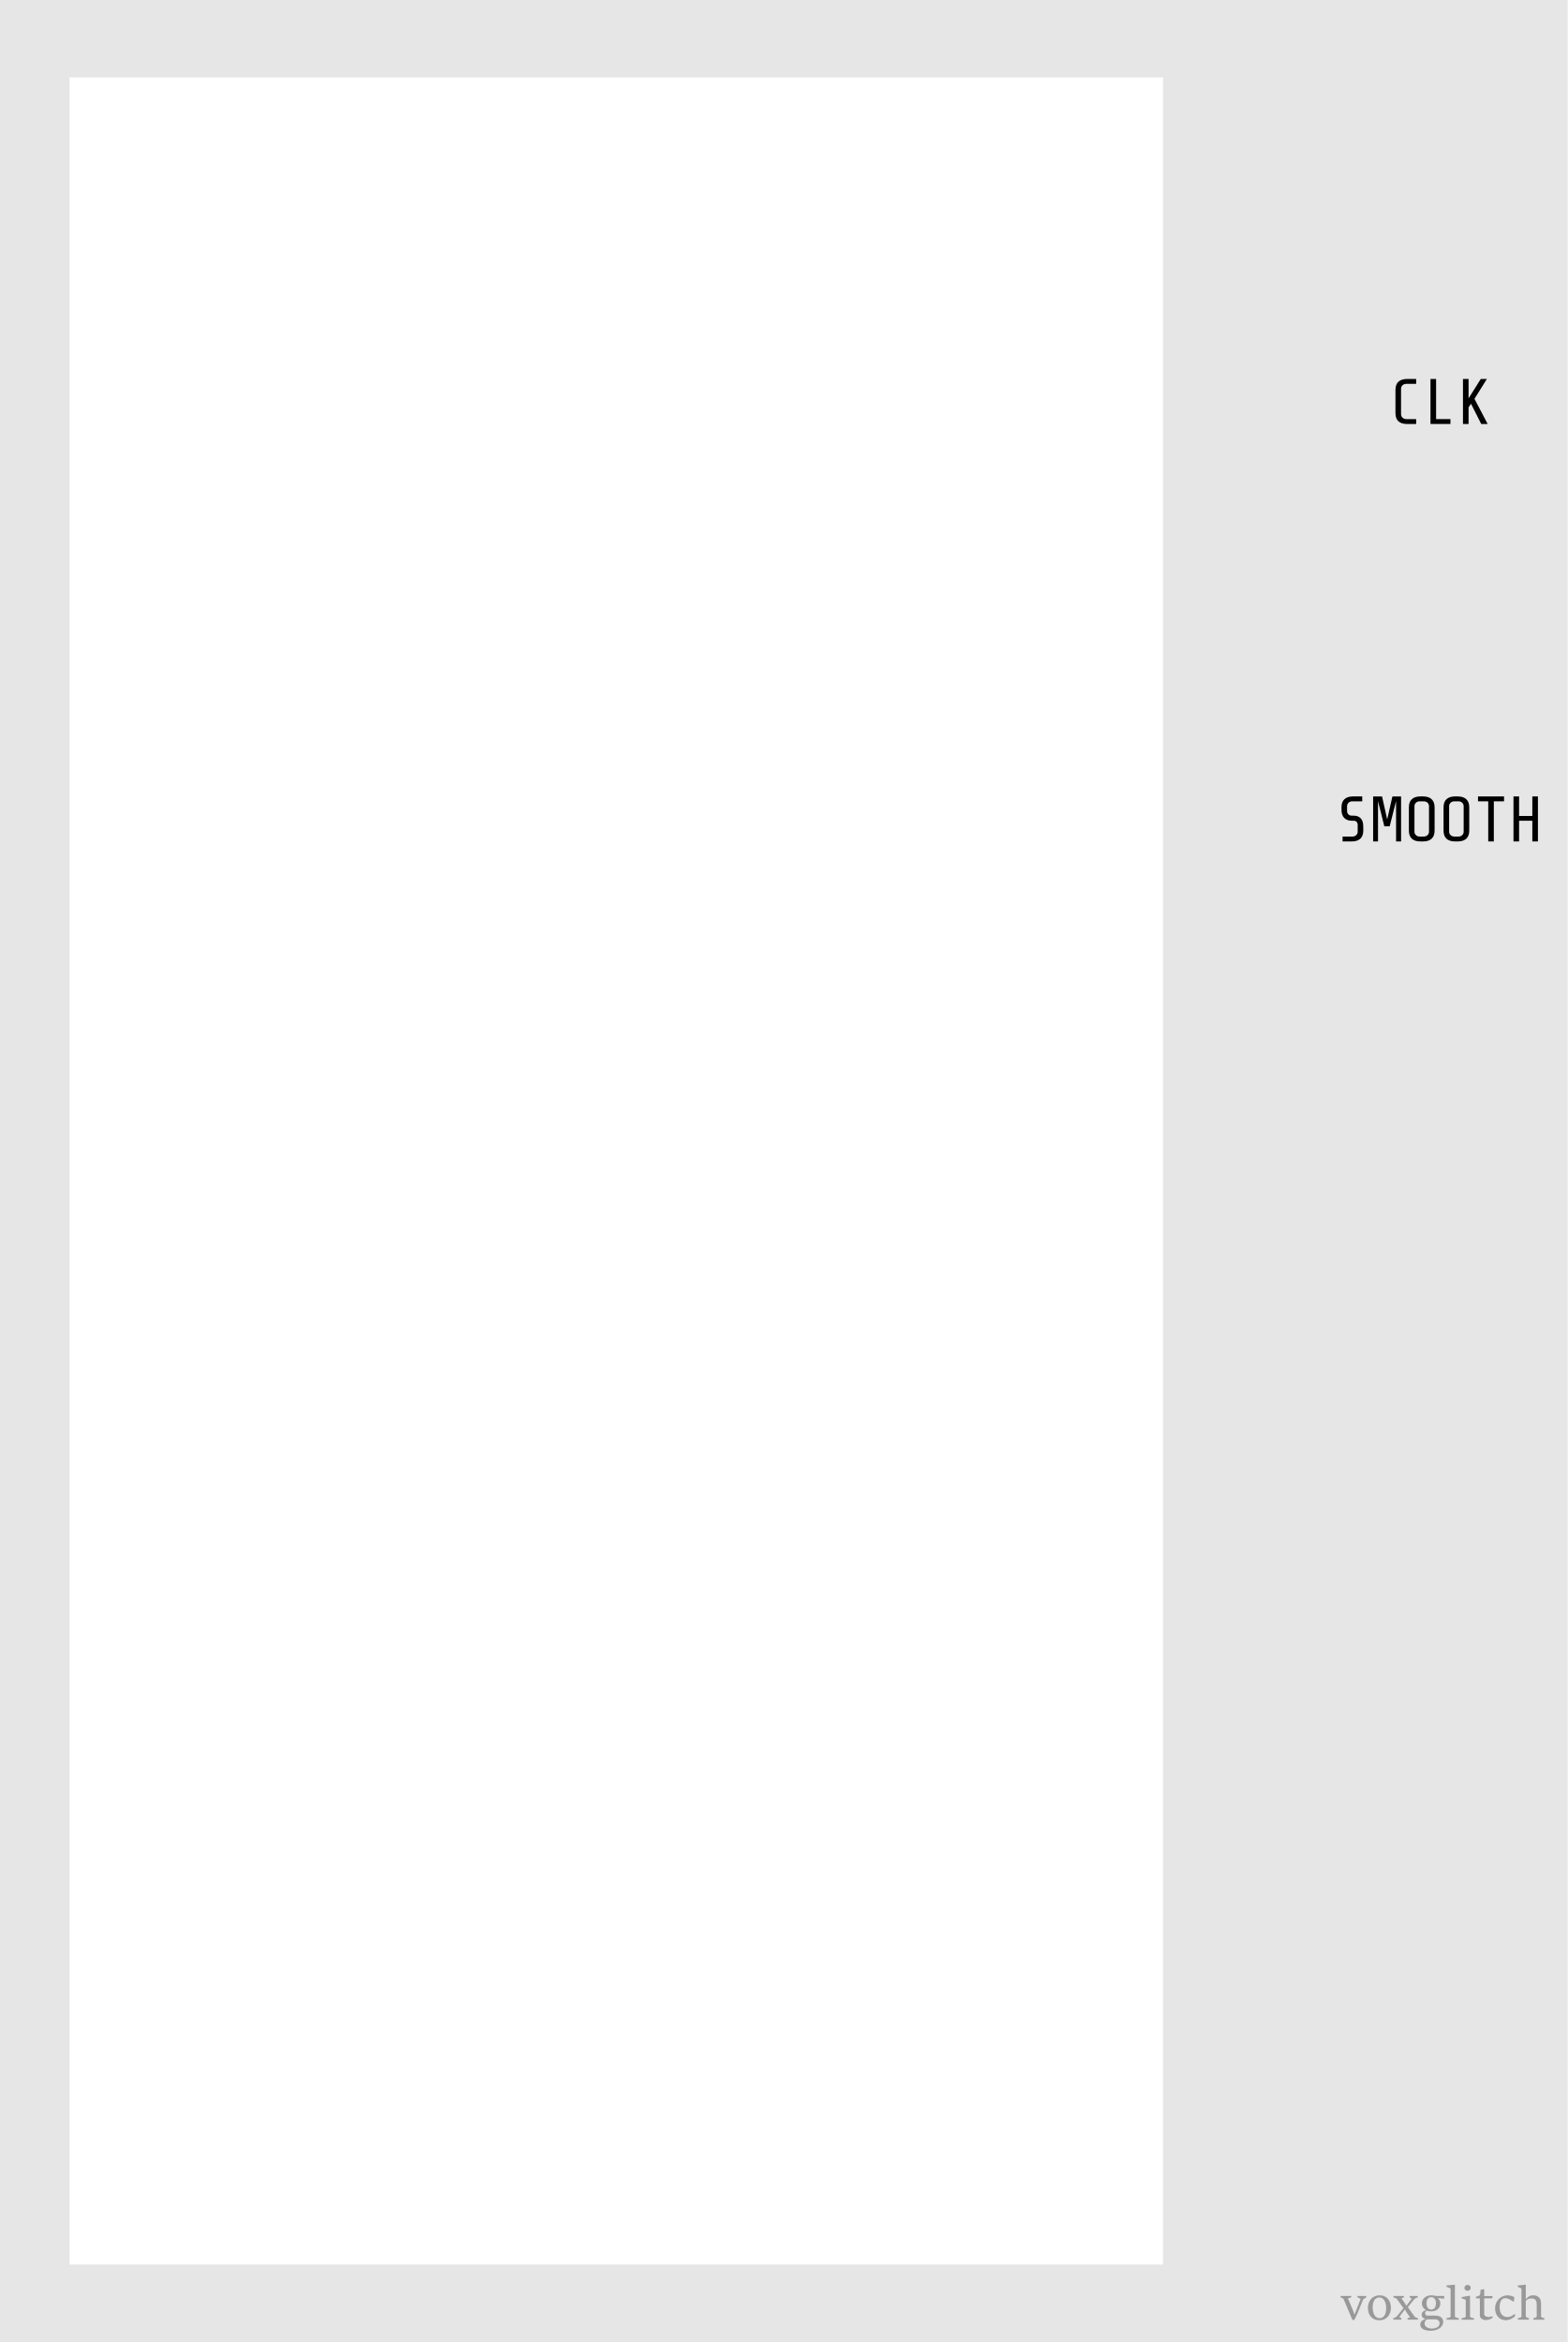
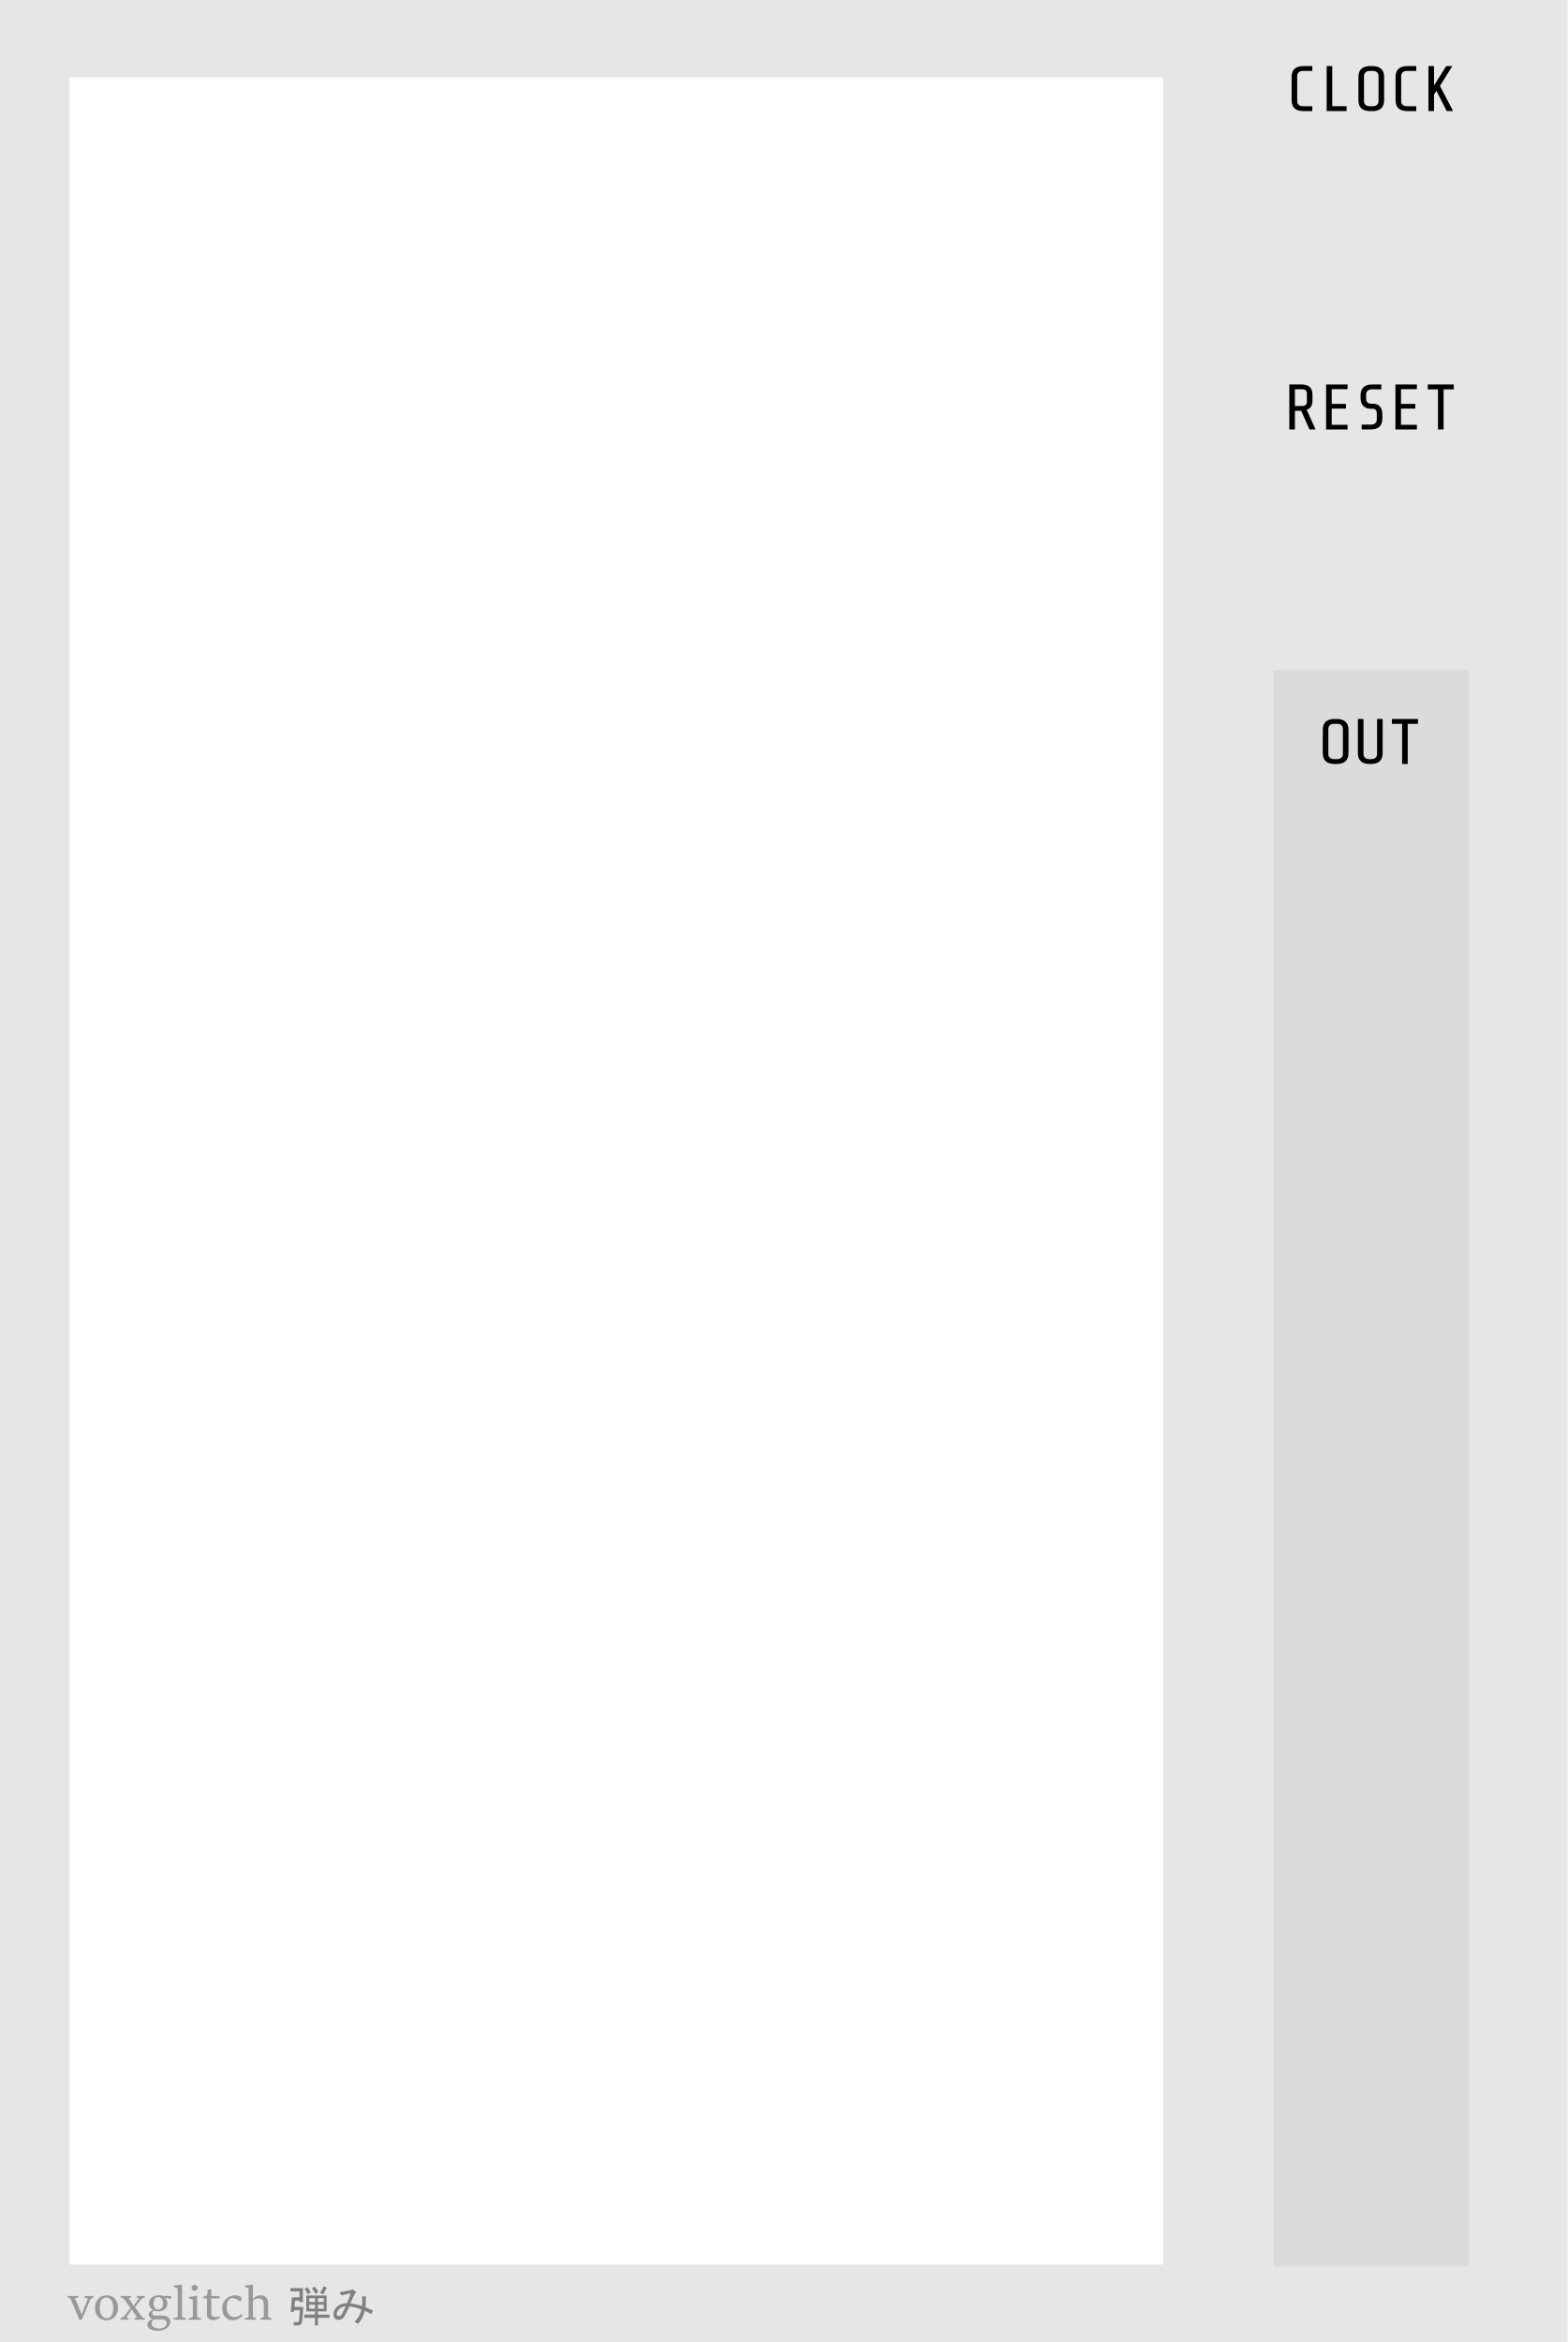
<svg xmlns="http://www.w3.org/2000/svg" id="svg11003" version="1.1" viewBox="0 0 86 128.5" height="128.5mm" width="86mm">
  <defs id="defs10997" />
  <g style="display:inline" transform="translate(-64.79295,-47.16962)" id="layer1">
    <path style="fill:#e6e6e6;fill-opacity:1;fill-rule:nonzero;stroke:none;stroke-width:0.46" d="M 64.793,47.17 H 150.793 V 175.67 H 64.793 Z m 0,0" id="path33429" />
    <text id="text110" y="53.772" x="75.943" style="font-style:normal;font-weight:normal;font-size:4.586px;line-height:1.25;font-family:sans-serif;letter-spacing:0px;word-spacing:0px;fill:#000000;fill-opacity:1;stroke:none;stroke-width:0.265" xml:space="preserve" />
    <rect transform="scale(1,-1)" y="-171.42" x="68.613" height="120" width="60" id="rect438" style="fill:#ffffff;fill-opacity:1;stroke-width:0.131" />
-     <g transform="translate(69.1752,5.612947)" id="g878">
-       <path id="path4981" style="font-style:normal;font-variant:normal;font-weight:normal;font-stretch:normal;font-size:3.528px;line-height:1.25;font-family:'Share Tech Mono';-inkscape-font-specification:'Share Tech Mono';letter-spacing:0px;word-spacing:0px;fill:#000000;fill-opacity:1;stroke:none;stroke-width:0.265" d="m 72.828,64.82 q -0.307,0 -0.473,-0.148 -0.162,-0.152 -0.162,-0.452 v -1.27 q 0,-0.3 0.162,-0.448 0.166,-0.152 0.473,-0.152 h 0.501 v 0.268 h -0.536 q -0.131,0 -0.212,0.078 -0.081,0.078 -0.081,0.187 v 1.404 q 0,0.109 0.081,0.187 0.081,0.078 0.212,0.078 h 0.536 v 0.268 z" />
-       <path id="path4983" style="font-style:normal;font-variant:normal;font-weight:normal;font-stretch:normal;font-size:3.528px;line-height:1.25;font-family:'Share Tech Mono';-inkscape-font-specification:'Share Tech Mono';letter-spacing:0px;word-spacing:0px;fill:#000000;fill-opacity:1;stroke:none;stroke-width:0.265" d="m 74.423,62.35 v 2.201 h 0.787 v 0.268 h -1.094 v -2.469 z" />
-       <path id="path4985" style="font-style:normal;font-variant:normal;font-weight:normal;font-stretch:normal;font-size:3.528px;line-height:1.25;font-family:'Share Tech Mono';-inkscape-font-specification:'Share Tech Mono';letter-spacing:0px;word-spacing:0px;fill:#000000;fill-opacity:1;stroke:none;stroke-width:0.265" d="m 76.205,63.909 v 0.91 h -0.307 v -2.469 h 0.307 v 1.065 l 0.67,-1.065 h 0.335 l -0.681,1.09 0.723,1.379 h -0.353 l -0.561,-1.111 z" />
-     </g>
-     <g transform="translate(7.313104,-12.60551)" id="g914">
-       <path id="path889" style="font-style:normal;font-variant:normal;font-weight:normal;font-stretch:normal;font-size:3.528px;line-height:1.25;font-family:'Share Tech Mono';-inkscape-font-specification:'Share Tech Mono';letter-spacing:0px;word-spacing:0px;fill:#000000;fill-opacity:1;stroke:none;stroke-width:0.265" d="m 132.29,105.343 q 0,0.3 -0.166,0.452 -0.162,0.148 -0.469,0.148 h -0.501 v -0.268 h 0.536 q 0.131,0 0.212,-0.078 0.081,-0.078 0.081,-0.187 v -0.367 q 0,-0.106 -0.056,-0.169 -0.053,-0.067 -0.162,-0.067 h -0.106 q -0.261,0 -0.413,-0.152 -0.152,-0.155 -0.152,-0.448 v -0.134 q 0,-0.3 0.162,-0.448 0.166,-0.152 0.473,-0.152 h 0.504 v 0.268 h -0.54 q -0.131,0 -0.212,0.078 -0.081,0.078 -0.081,0.187 v 0.268 q 0,0.109 0.07,0.183 0.071,0.071 0.183,0.071 h 0.106 q 0.25,0 0.388,0.145 0.141,0.145 0.141,0.437 z" />
-       <path id="path891" style="font-style:normal;font-variant:normal;font-weight:normal;font-stretch:normal;font-size:3.528px;line-height:1.25;font-family:'Share Tech Mono';-inkscape-font-specification:'Share Tech Mono';letter-spacing:0px;word-spacing:0px;fill:#000000;fill-opacity:1;stroke:none;stroke-width:0.265" d="m 133.737,105.114 h -0.293 l -0.346,-1.386 v 2.215 h -0.268 v -2.469 h 0.49 l 0.282,1.263 0.286,-1.263 h 0.476 v 2.469 h -0.275 v -2.215 z" />
-       <path id="path893" style="font-style:normal;font-variant:normal;font-weight:normal;font-stretch:normal;font-size:3.528px;line-height:1.25;font-family:'Share Tech Mono';-inkscape-font-specification:'Share Tech Mono';letter-spacing:0px;word-spacing:0px;fill:#000000;fill-opacity:1;stroke:none;stroke-width:0.265" d="m 136.203,105.343 q 0,0.3 -0.166,0.452 -0.162,0.148 -0.469,0.148 h -0.141 q -0.307,0 -0.473,-0.148 -0.162,-0.152 -0.162,-0.452 v -1.27 q 0,-0.3 0.162,-0.448 0.166,-0.152 0.473,-0.152 h 0.141 q 0.307,0 0.469,0.152 0.166,0.148 0.166,0.448 z m -0.307,-1.337 q 0,-0.109 -0.081,-0.187 -0.081,-0.078 -0.212,-0.078 h -0.212 q -0.131,0 -0.212,0.078 -0.081,0.078 -0.081,0.187 v 1.404 q 0,0.109 0.081,0.187 0.081,0.078 0.212,0.078 h 0.212 q 0.131,0 0.212,-0.078 0.081,-0.078 0.081,-0.187 z" />
-       <path id="path895" style="font-style:normal;font-variant:normal;font-weight:normal;font-stretch:normal;font-size:3.528px;line-height:1.25;font-family:'Share Tech Mono';-inkscape-font-specification:'Share Tech Mono';letter-spacing:0px;word-spacing:0px;fill:#000000;fill-opacity:1;stroke:none;stroke-width:0.265" d="m 138.105,105.343 q 0,0.3 -0.166,0.452 -0.162,0.148 -0.469,0.148 h -0.141 q -0.307,0 -0.473,-0.148 -0.162,-0.152 -0.162,-0.452 v -1.27 q 0,-0.3 0.162,-0.448 0.166,-0.152 0.473,-0.152 h 0.141 q 0.307,0 0.469,0.152 0.166,0.148 0.166,0.448 z m -0.307,-1.337 q 0,-0.109 -0.081,-0.187 -0.081,-0.078 -0.212,-0.078 h -0.212 q -0.131,0 -0.212,0.078 -0.081,0.078 -0.081,0.187 v 1.404 q 0,0.109 0.081,0.187 0.081,0.078 0.212,0.078 h 0.212 q 0.131,0 0.212,-0.078 0.081,-0.078 0.081,-0.187 z" />
-       <path id="path897" style="font-style:normal;font-variant:normal;font-weight:normal;font-stretch:normal;font-size:3.528px;line-height:1.25;font-family:'Share Tech Mono';-inkscape-font-specification:'Share Tech Mono';letter-spacing:0px;word-spacing:0px;fill:#000000;fill-opacity:1;stroke:none;stroke-width:0.265" d="m 139.146,105.943 v -2.201 h -0.561 v -0.268 h 1.429 v 0.268 h -0.561 v 2.201 z" />
-       <path id="path899" style="font-style:normal;font-variant:normal;font-weight:normal;font-stretch:normal;font-size:3.528px;line-height:1.25;font-family:'Share Tech Mono';-inkscape-font-specification:'Share Tech Mono';letter-spacing:0px;word-spacing:0px;fill:#000000;fill-opacity:1;stroke:none;stroke-width:0.265" d="m 140.839,104.807 v 1.136 h -0.307 v -2.469 h 0.307 v 1.072 h 0.727 v -1.072 h 0.307 v 2.469 h -0.307 v -1.136 z" />
-     </g>
-     <g transform="translate(-0.660236,0.112493)" id="text939" style="font-style:normal;font-variant:normal;font-weight:normal;font-stretch:normal;font-size:3.881px;line-height:1.25;font-family:'Sitka Subheading';-inkscape-font-specification:'Sitka Subheading';letter-spacing:0px;word-spacing:0px;display:inline;fill:#999999;fill-opacity:1;stroke:none;stroke-width:0.265" aria-label="voxglitch">
+     <g transform="translate(-70.51024,0.112493)" id="text939" style="font-style:normal;font-variant:normal;font-weight:normal;font-stretch:normal;font-size:3.881px;line-height:1.25;font-family:'Sitka Subheading';-inkscape-font-specification:'Sitka Subheading';letter-spacing:0px;word-spacing:0px;display:inline;fill:#999999;fill-opacity:1;stroke:none;stroke-width:0.265" aria-label="voxglitch">
      <path id="path941" style="font-size:2.822px;fill:#999999;stroke-width:0.265" d="m 139.184,173.209 q -0.01,-0.025 -0.029,-0.039 -0.018,-0.014 -0.043,-0.023 l -0.095,-0.039 v -0.078 h 0.585 v 0.078 l -0.184,0.054 0.297,0.701 0.059,0.178 h 0.014 l 0.332,-0.853 -0.174,-0.08 v -0.078 h 0.479 v 0.078 l -0.099,0.061 q -0.025,0.013 -0.044,0.026 -0.019,0.014 -0.029,0.036 l -0.344,0.839 -0.137,0.273 h -0.108 z" />
      <path id="path943" style="font-size:2.822px;fill:#999999;stroke-width:0.265" d="m 141.143,174.366 q -0.14,0 -0.256,-0.048 -0.115,-0.048 -0.198,-0.135 -0.082,-0.089 -0.127,-0.216 -0.044,-0.127 -0.044,-0.283 0,-0.145 0.044,-0.271 0.045,-0.125 0.127,-0.218 0.083,-0.093 0.201,-0.145 0.118,-0.054 0.266,-0.054 0.161,0 0.277,0.056 0.118,0.056 0.194,0.151 0.078,0.094 0.115,0.218 0.038,0.123 0.038,0.258 0,0.143 -0.044,0.268 -0.044,0.125 -0.127,0.22 -0.082,0.093 -0.199,0.147 -0.118,0.053 -0.267,0.053 z m 0.019,-0.118 q 0.105,0 0.174,-0.051 0.07,-0.051 0.11,-0.13 0.041,-0.08 0.058,-0.176 0.016,-0.097 0.016,-0.186 0,-0.109 -0.021,-0.214 -0.02,-0.107 -0.067,-0.191 -0.045,-0.084 -0.118,-0.135 -0.073,-0.051 -0.177,-0.051 -0.07,0 -0.124,0.024 -0.053,0.024 -0.093,0.064 -0.04,0.04 -0.068,0.094 -0.026,0.053 -0.044,0.113 -0.016,0.06 -0.024,0.123 -0.006,0.063 -0.006,0.122 0,0.067 0.008,0.137 0.008,0.069 0.025,0.135 0.019,0.065 0.048,0.124 0.029,0.059 0.071,0.103 0.043,0.044 0.099,0.07 0.058,0.026 0.132,0.026 z" />
      <path id="path945" style="font-size:2.822px;fill:#999999;stroke-width:0.265" d="m 141.909,174.254 0.112,-0.046 q 0.026,-0.01 0.05,-0.029 0.025,-0.02 0.039,-0.036 l 0.356,-0.442 -0.349,-0.488 q -0.015,-0.023 -0.035,-0.039 -0.02,-0.018 -0.049,-0.026 l -0.113,-0.039 v -0.078 h 0.572 v 0.078 l -0.134,0.051 0.196,0.281 0.069,0.124 h 0.009 l 0.294,-0.393 -0.119,-0.064 v -0.078 h 0.443 v 0.078 l -0.112,0.048 q -0.026,0.01 -0.05,0.029 -0.023,0.019 -0.038,0.036 l -0.342,0.424 0.361,0.505 q 0.016,0.023 0.036,0.04 0.021,0.016 0.049,0.025 l 0.109,0.038 v 0.079 h -0.572 v -0.079 l 0.137,-0.05 -0.209,-0.3 -0.069,-0.123 h -0.009 l -0.306,0.41 0.119,0.063 v 0.079 h -0.444 z" />
      <path id="path947" style="font-size:2.822px;fill:#999999;stroke-width:0.265" d="m 143.669,174.298 q -0.033,-0.01 -0.069,-0.029 -0.035,-0.019 -0.065,-0.048 -0.03,-0.029 -0.05,-0.068 -0.019,-0.04 -0.019,-0.092 0,-0.058 0.021,-0.1 0.023,-0.044 0.056,-0.074 0.034,-0.031 0.075,-0.05 0.041,-0.019 0.079,-0.028 v -0.009 q -0.039,-0.023 -0.078,-0.054 -0.039,-0.033 -0.07,-0.076 -0.03,-0.044 -0.05,-0.1 -0.019,-0.058 -0.019,-0.13 0,-0.093 0.036,-0.174 0.038,-0.082 0.105,-0.142 0.068,-0.06 0.163,-0.094 0.095,-0.035 0.212,-0.035 0.075,0 0.143,0.01 0.068,0.01 0.13,0.026 h 0.44 l -0.015,0.154 -0.332,-0.043 v 0.008 q 0.03,0.033 0.054,0.065 0.024,0.033 0.04,0.069 0.018,0.035 0.026,0.075 0.009,0.039 0.009,0.085 0,0.093 -0.035,0.172 -0.034,0.079 -0.099,0.138 -0.065,0.058 -0.161,0.09 -0.094,0.033 -0.216,0.033 -0.031,0 -0.064,-0.003 -0.031,-0.004 -0.06,-0.008 -0.029,-0.005 -0.054,-0.011 -0.024,-0.006 -0.04,-0.013 -0.019,0.004 -0.038,0.015 -0.018,0.011 -0.033,0.029 -0.015,0.016 -0.025,0.039 -0.009,0.023 -0.009,0.049 0,0.026 0.009,0.05 0.009,0.023 0.024,0.04 0.015,0.018 0.034,0.03 0.02,0.011 0.041,0.015 h 0.443 q 0.125,0 0.209,0.03 0.085,0.03 0.137,0.079 0.053,0.049 0.074,0.109 0.023,0.059 0.023,0.118 0,0.109 -0.054,0.199 -0.053,0.092 -0.146,0.157 -0.093,0.067 -0.218,0.103 -0.125,0.036 -0.27,0.036 -0.124,0 -0.23,-0.021 -0.104,-0.021 -0.181,-0.064 -0.076,-0.041 -0.12,-0.103 -0.043,-0.061 -0.043,-0.142 0,-0.065 0.023,-0.115 0.024,-0.05 0.061,-0.088 0.038,-0.036 0.086,-0.061 0.05,-0.025 0.105,-0.04 z m 0.32,-0.521 q 0.064,0 0.113,-0.024 0.049,-0.024 0.082,-0.069 0.033,-0.045 0.049,-0.109 0.018,-0.065 0.018,-0.147 0,-0.079 -0.019,-0.14 -0.019,-0.061 -0.054,-0.104 -0.034,-0.043 -0.083,-0.064 -0.048,-0.023 -0.107,-0.023 -0.058,0 -0.104,0.021 -0.046,0.021 -0.08,0.064 -0.034,0.041 -0.053,0.104 -0.018,0.061 -0.018,0.143 0,0.083 0.018,0.148 0.019,0.064 0.051,0.109 0.034,0.044 0.082,0.068 0.048,0.023 0.105,0.023 z m -0.214,0.536 q -0.024,0.006 -0.05,0.024 -0.026,0.018 -0.048,0.046 -0.021,0.029 -0.035,0.069 -0.014,0.041 -0.014,0.094 0,0.053 0.019,0.094 0.019,0.041 0.05,0.071 0.033,0.03 0.074,0.05 0.041,0.02 0.085,0.033 0.044,0.013 0.087,0.018 0.044,0.005 0.08,0.005 0.078,0 0.154,-0.016 0.078,-0.015 0.138,-0.051 0.061,-0.035 0.099,-0.092 0.038,-0.055 0.038,-0.134 0,-0.036 -0.015,-0.074 -0.014,-0.038 -0.045,-0.068 -0.03,-0.03 -0.08,-0.049 -0.049,-0.02 -0.117,-0.02 z" />
      <path id="path949" style="font-size:2.822px;fill:#999999;stroke-width:0.265" d="m 144.832,174.254 0.169,-0.044 q 0.024,-0.006 0.038,-0.021 0.015,-0.016 0.015,-0.043 v -1.483 q 0,-0.029 -0.016,-0.046 -0.016,-0.019 -0.046,-0.029 l -0.166,-0.061 v -0.07 l 0.465,-0.048 v 1.737 q 0,0.026 0.015,0.043 0.016,0.016 0.038,0.021 l 0.161,0.044 v 0.079 h -0.672 z" />
      <path id="path951" style="font-size:2.822px;fill:#999999;stroke-width:0.265" d="m 145.984,172.747 q -0.035,0 -0.067,-0.011 -0.03,-0.013 -0.054,-0.033 -0.023,-0.02 -0.036,-0.049 -0.014,-0.03 -0.014,-0.067 0,-0.036 0.014,-0.067 0.014,-0.03 0.036,-0.05 0.024,-0.021 0.054,-0.033 0.031,-0.011 0.067,-0.011 0.038,0 0.07,0.011 0.033,0.01 0.055,0.03 0.024,0.02 0.036,0.049 0.014,0.028 0.014,0.064 0,0.038 -0.014,0.068 -0.013,0.03 -0.036,0.053 -0.024,0.021 -0.056,0.034 -0.033,0.011 -0.069,0.011 z m -0.326,1.508 0.173,-0.044 q 0.024,-0.006 0.039,-0.021 0.015,-0.016 0.015,-0.043 v -0.858 q 0,-0.029 -0.016,-0.046 -0.016,-0.019 -0.048,-0.029 l -0.159,-0.055 v -0.07 l 0.459,-0.074 v 1.133 q 0,0.026 0.015,0.043 0.016,0.016 0.038,0.021 l 0.167,0.044 v 0.079 h -0.682 z" />
      <path id="path953" style="font-size:2.822px;fill:#999999;stroke-width:0.265" d="m 146.66,173.163 h -0.209 v -0.097 q 0.051,-0.01 0.093,-0.019 0.043,-0.009 0.073,-0.028 0.03,-0.02 0.048,-0.055 0.019,-0.035 0.023,-0.097 l 0.01,-0.174 0.201,-0.039 v 0.38 h 0.46 l -0.019,0.128 h -0.442 v 0.87 q 0,0.041 0.026,0.07 0.026,0.029 0.064,0.048 0.039,0.019 0.08,0.028 0.041,0.008 0.073,0.008 0.021,0 0.048,-0.004 0.028,-0.005 0.053,-0.01 0.025,-0.006 0.046,-0.014 0.023,-0.008 0.034,-0.013 h 0.033 v 0.089 q -0.018,0.011 -0.054,0.031 -0.035,0.02 -0.083,0.04 -0.046,0.02 -0.103,0.034 -0.055,0.015 -0.112,0.015 -0.07,0 -0.133,-0.018 -0.061,-0.018 -0.108,-0.05 -0.046,-0.033 -0.074,-0.08 -0.028,-0.049 -0.028,-0.112 z" />
      <path id="path955" style="font-size:2.822px;fill:#999999;stroke-width:0.265" d="m 148.588,174.023 v 0.124 q -0.043,0.038 -0.097,0.076 -0.053,0.038 -0.117,0.069 -0.063,0.031 -0.135,0.05 -0.073,0.02 -0.154,0.02 -0.135,0 -0.245,-0.05 -0.109,-0.05 -0.186,-0.138 -0.076,-0.089 -0.118,-0.208 -0.04,-0.119 -0.04,-0.258 0,-0.1 0.024,-0.192 0.025,-0.092 0.07,-0.171 0.045,-0.079 0.108,-0.143 0.064,-0.065 0.14,-0.11 0.078,-0.045 0.167,-0.07 0.089,-0.025 0.186,-0.025 0.074,0 0.13,0.013 0.058,0.011 0.1,0.028 0.044,0.015 0.074,0.033 0.031,0.016 0.055,0.026 l -0.02,0.235 h -0.046 q -0.048,-0.03 -0.095,-0.061 -0.046,-0.033 -0.098,-0.058 -0.05,-0.026 -0.108,-0.043 -0.058,-0.018 -0.129,-0.018 -0.023,0 -0.049,0.006 -0.026,0.005 -0.053,0.016 -0.026,0.011 -0.049,0.026 -0.023,0.015 -0.039,0.034 -0.02,0.023 -0.041,0.057 -0.02,0.033 -0.038,0.083 -0.016,0.049 -0.028,0.115 -0.01,0.067 -0.01,0.156 0,0.128 0.028,0.228 0.028,0.1 0.083,0.171 0.055,0.07 0.137,0.108 0.082,0.036 0.189,0.036 0.06,0 0.114,-0.018 0.055,-0.018 0.103,-0.041 0.048,-0.025 0.086,-0.054 0.04,-0.029 0.069,-0.051 z" />
      <path id="path957" style="font-size:2.822px;fill:#999999;stroke-width:0.265" d="m 148.745,174.254 0.146,-0.044 q 0.026,-0.008 0.039,-0.023 0.014,-0.015 0.014,-0.041 v -1.483 q 0,-0.029 -0.016,-0.046 -0.016,-0.018 -0.046,-0.029 l -0.144,-0.061 v -0.07 l 0.443,-0.048 v 0.739 0.068 q 0.055,-0.073 0.108,-0.115 0.054,-0.044 0.105,-0.067 0.053,-0.024 0.103,-0.031 0.051,-0.008 0.102,-0.008 0.086,0 0.162,0.026 0.076,0.025 0.133,0.079 0.058,0.054 0.09,0.139 0.033,0.085 0.033,0.203 v 0.697 q 0,0.031 0.015,0.048 0.015,0.016 0.036,0.023 l 0.133,0.044 v 0.079 h -0.605 v -0.079 l 0.133,-0.044 q 0.021,-0.006 0.036,-0.023 0.015,-0.016 0.015,-0.048 v -0.6 q 0,-0.088 -0.011,-0.156 -0.01,-0.069 -0.041,-0.117 -0.031,-0.049 -0.088,-0.074 -0.055,-0.025 -0.145,-0.025 -0.041,0 -0.084,0.006 -0.043,0.006 -0.084,0.021 -0.041,0.015 -0.079,0.04 -0.038,0.025 -0.067,0.061 v 0.848 q 0,0.026 0.014,0.041 0.015,0.015 0.039,0.023 l 0.118,0.044 v 0.079 h -0.605 z" />
    </g>
+     <g style="font-size:3.528px;line-height:1.25;font-family:'Share Tech Mono';-inkscape-font-specification:'Share Tech Mono, Normal';letter-spacing:0px;word-spacing:0px;stroke-width:0.265" id="text2433" aria-label="CLOCK">
+       <path id="path2450" style="stroke-width:0.265" d="m 136.305,53.264 q -0.307,0 -0.473,-0.148 -0.162,-0.152 -0.162,-0.452 V 51.395 q 0,-0.3 0.162,-0.448 0.166,-0.152 0.473,-0.152 h 0.501 v 0.268 h -0.536 q -0.131,0 -0.212,0.078 -0.081,0.078 -0.081,0.187 v 1.404 q 0,0.109 0.081,0.187 0.081,0.078 0.212,0.078 h 0.536 v 0.268 z" />
+       <path id="path2452" style="stroke-width:0.265" d="m 137.9,50.795 v 2.201 h 0.787 v 0.268 h -1.094 v -2.469 z" />
+       <path id="path2454" style="stroke-width:0.265" d="m 140.747,52.665 q 0,0.3 -0.166,0.452 -0.162,0.148 -0.469,0.148 h -0.141 q -0.307,0 -0.473,-0.148 -0.162,-0.152 -0.162,-0.452 V 51.395 q 0,-0.3 0.162,-0.448 0.166,-0.152 0.473,-0.152 h 0.141 q 0.307,0 0.469,0.152 0.166,0.148 0.166,0.448 z m -0.307,-1.337 q 0,-0.109 -0.081,-0.187 -0.081,-0.078 -0.212,-0.078 h -0.212 q -0.131,0 -0.212,0.078 -0.081,0.078 -0.081,0.187 v 1.404 q 0,0.109 0.081,0.187 0.081,0.078 0.212,0.078 h 0.212 q 0.131,0 0.212,-0.078 0.081,-0.078 0.081,-0.187 z" />
+       <path id="path2456" style="stroke-width:0.265" d="m 142.01,53.264 q -0.307,0 -0.473,-0.148 -0.162,-0.152 -0.162,-0.452 V 51.395 q 0,-0.3 0.162,-0.448 0.166,-0.152 0.473,-0.152 h 0.501 v 0.268 h -0.536 q -0.131,0 -0.212,0.078 -0.081,0.078 -0.081,0.187 v 1.404 q 0,0.109 0.081,0.187 0.081,0.078 0.212,0.078 h 0.536 v 0.268 z" />
+       <path id="path2458" style="stroke-width:0.265" d="m 143.485,52.354 v 0.91 h -0.307 v -2.469 h 0.307 v 1.065 l 0.67,-1.065 h 0.335 l -0.681,1.09 0.723,1.379 h -0.353 l -0.561,-1.111 z" />
+     </g>
+     <g transform="translate(0.01215725,3.201119)" style="font-size:3.528px;line-height:1.25;font-family:'Share Tech Mono';-inkscape-font-specification:'Share Tech Mono, Normal';letter-spacing:0px;word-spacing:0px;stroke-width:0.265" id="text2437" aria-label="RESET">
+       <path id="path2439" style="stroke-width:0.265" d="m 135.839,66.51 v 1.023 h -0.307 V 65.064 h 0.663 q 0.3,0 0.452,0.134 0.155,0.131 0.155,0.416 v 0.339 q 0,0.399 -0.318,0.497 l 0.49,1.083 h -0.335 l -0.455,-1.023 z m 0.656,-0.928 q 0,-0.134 -0.064,-0.194 -0.06,-0.06 -0.194,-0.06 h -0.399 v 0.917 h 0.399 q 0.134,0 0.194,-0.06 0.064,-0.064 0.064,-0.198 z" />
+       <path id="path2441" style="stroke-width:0.265" d="m 138.729,65.064 v 0.258 h -0.871 v 0.808 h 0.783 v 0.258 h -0.783 v 0.889 h 0.871 v 0.258 h -1.178 V 65.064 Z" />
+       <path id="path2443" style="stroke-width:0.265" d="m 140.638,66.933 q 0,0.3 -0.166,0.452 -0.162,0.148 -0.469,0.148 h -0.501 v -0.268 h 0.536 q 0.131,0 0.212,-0.078 0.081,-0.078 0.081,-0.187 v -0.367 q 0,-0.106 -0.056,-0.169 -0.053,-0.067 -0.162,-0.067 h -0.106 q -0.261,0 -0.413,-0.152 -0.152,-0.155 -0.152,-0.448 v -0.134 q 0,-0.3 0.162,-0.448 0.166,-0.152 0.473,-0.152 h 0.504 v 0.268 h -0.54 q -0.131,0 -0.212,0.078 -0.081,0.078 -0.081,0.187 v 0.268 q 0,0.109 0.07,0.183 0.071,0.071 0.183,0.071 h 0.106 q 0.25,0 0.388,0.145 0.141,0.145 0.141,0.437 z" />
+       <path id="path2445" style="stroke-width:0.265" d="m 142.532,65.064 v 0.258 h -0.871 v 0.808 h 0.783 v 0.258 h -0.783 v 0.889 h 0.871 v 0.258 h -1.178 V 65.064 Z" />
+       <path id="path2447" style="stroke-width:0.265" d="M 143.69,67.533 V 65.332 h -0.561 v -0.268 h 1.429 v 0.268 h -0.561 v 2.201 z" />
+     </g>
+     <g transform="translate(0,0.5291667)" style="font-size:3.528px;line-height:1.25;font-family:'Share Tech Mono';-inkscape-font-specification:'Share Tech Mono, Normal';letter-spacing:0px;word-spacing:0px;stroke-width:0.265" id="text2499" aria-label="OUT">
+       <path id="path2501" style="stroke-width:0.265" d="m 138.791,87.958 q 0,0.3 -0.166,0.452 -0.162,0.148 -0.469,0.148 h -0.141 q -0.307,0 -0.473,-0.148 -0.162,-0.152 -0.162,-0.452 v -1.27 q 0,-0.3 0.162,-0.448 0.166,-0.152 0.473,-0.152 h 0.141 q 0.307,0 0.469,0.152 0.166,0.148 0.166,0.448 z m -0.307,-1.337 q 0,-0.109 -0.081,-0.187 -0.081,-0.078 -0.212,-0.078 h -0.212 q -0.131,0 -0.212,0.078 -0.081,0.078 -0.081,0.187 v 1.404 q 0,0.109 0.081,0.187 0.081,0.078 0.212,0.078 h 0.212 q 0.131,0 0.212,-0.078 0.081,-0.078 0.081,-0.187 z" />
+       <path id="path2503" style="stroke-width:0.265" d="m 140.665,87.958 q 0,0.3 -0.166,0.452 -0.162,0.148 -0.469,0.148 h -0.088 q -0.307,0 -0.473,-0.148 -0.162,-0.152 -0.162,-0.452 v -1.87 h 0.307 v 1.937 q 0,0.109 0.081,0.187 0.081,0.078 0.212,0.078 h 0.159 q 0.131,0 0.212,-0.078 0.081,-0.078 0.081,-0.187 v -1.937 h 0.307 z" />
+       <path id="path2505" style="stroke-width:0.265" d="m 141.734,88.558 v -2.201 h -0.561 v -0.268 h 1.429 v 0.268 h -0.561 v 2.201 z" />
+     </g>
+     <rect y="83.931" x="134.668" height="87.585" width="10.75" id="rect2508" style="fill:#000000;fill-opacity:0.05;stroke:#000000;stroke-width:0;stroke-linejoin:round;stroke-miterlimit:4;stroke-dasharray:none;stroke-opacity:0.362" />
+     <g transform="translate(-15.90374,0.250853)" style="font-size:2.402px;line-height:1.25;font-family:'Share Tech Mono';-inkscape-font-specification:'Share Tech Mono, Normal';letter-spacing:0px;word-spacing:0px;fill:#808080;stroke-width:0.265;stroke-miterlimit:4;stroke-dasharray:none" id="text2514" aria-label="弾み">
+       <path id="path2516" style="fill:#808080;stroke-width:0.265;stroke-miterlimit:4;stroke-dasharray:none" d="m 97.561,172.414 q 0.113,0.122 0.197,0.282 l -0.169,0.103 q -0.094,-0.178 -0.178,-0.282 z m 0.441,0.366 q -0.084,-0.178 -0.188,-0.3 l 0.15,-0.103 q 0.113,0.122 0.206,0.291 z m 0.263,-0.056 q 0.113,-0.178 0.188,-0.357 l 0.169,0.066 q 0.056,0.028 -0.019,0.047 -0.075,0.169 -0.178,0.328 z m -1.614,1.042 0.066,-0.798 h 0.413 v -0.328 h -0.497 v -0.178 h 0.685 v 0.77 h -0.188 v -0.085 h -0.244 l -0.028,0.347 h 0.479 l -0.047,0.732 q -0.019,0.282 -0.225,0.282 h -0.244 l -0.019,-0.178 h 0.216 q 0.084,0 0.094,-0.122 l 0.038,-0.535 h -0.31 l -0.009,0.094 z m 1.333,-0.394 h -0.319 v 0.216 h 0.319 z m -0.319,-0.357 v 0.206 h 0.319 v -0.206 z m 0.798,0 H 98.143 v 0.206 h 0.319 z m 0,0.357 H 98.143 v 0.216 h 0.319 z m 0.16,0.366 H 98.143 v 0.178 h 0.638 v 0.178 H 98.143 v 0.413 h -0.16 v -0.413 h -0.591 v -0.178 h 0.591 v -0.178 h -0.244 -0.235 v -0.873 h 1.117 z" />
+       <path id="path2518" style="fill:#808080;stroke-width:0.265;stroke-miterlimit:4;stroke-dasharray:none" d="m 100.714,173.699 q -0.094,0.422 -0.366,0.723 l -0.197,-0.113 q 0.291,-0.272 0.385,-0.676 -0.328,-0.122 -0.666,-0.169 -0.253,0.544 -0.338,0.629 -0.113,0.113 -0.263,0.113 -0.113,0 -0.188,-0.075 -0.084,-0.085 -0.084,-0.253 0,-0.197 0.188,-0.385 0.206,-0.206 0.554,-0.206 0.113,-0.291 0.206,-0.544 -0.263,0.066 -0.526,0.122 l -0.084,-0.188 q 0.31,-0.037 0.591,-0.103 l 0.113,-0.047 0.16,0.122 q 0.094,0.056 -0.009,0.085 -0.122,0.216 -0.263,0.563 0.3,0.037 0.638,0.15 0.019,-0.225 0.009,-0.554 l 0.178,0.037 q 0.103,0.019 0.019,0.075 0,0.31 -0.019,0.507 0.178,0.066 0.413,0.188 l -0.094,0.188 q -0.197,-0.113 -0.357,-0.188 z m -1.042,-0.235 q -0.216,0 -0.347,0.131 -0.15,0.15 -0.15,0.282 0,0.056 0.038,0.094 0.028,0.028 0.084,0.028 0.084,0 0.15,-0.103 0.056,-0.085 0.225,-0.432 z" />
+     </g>
  </g>
</svg>
